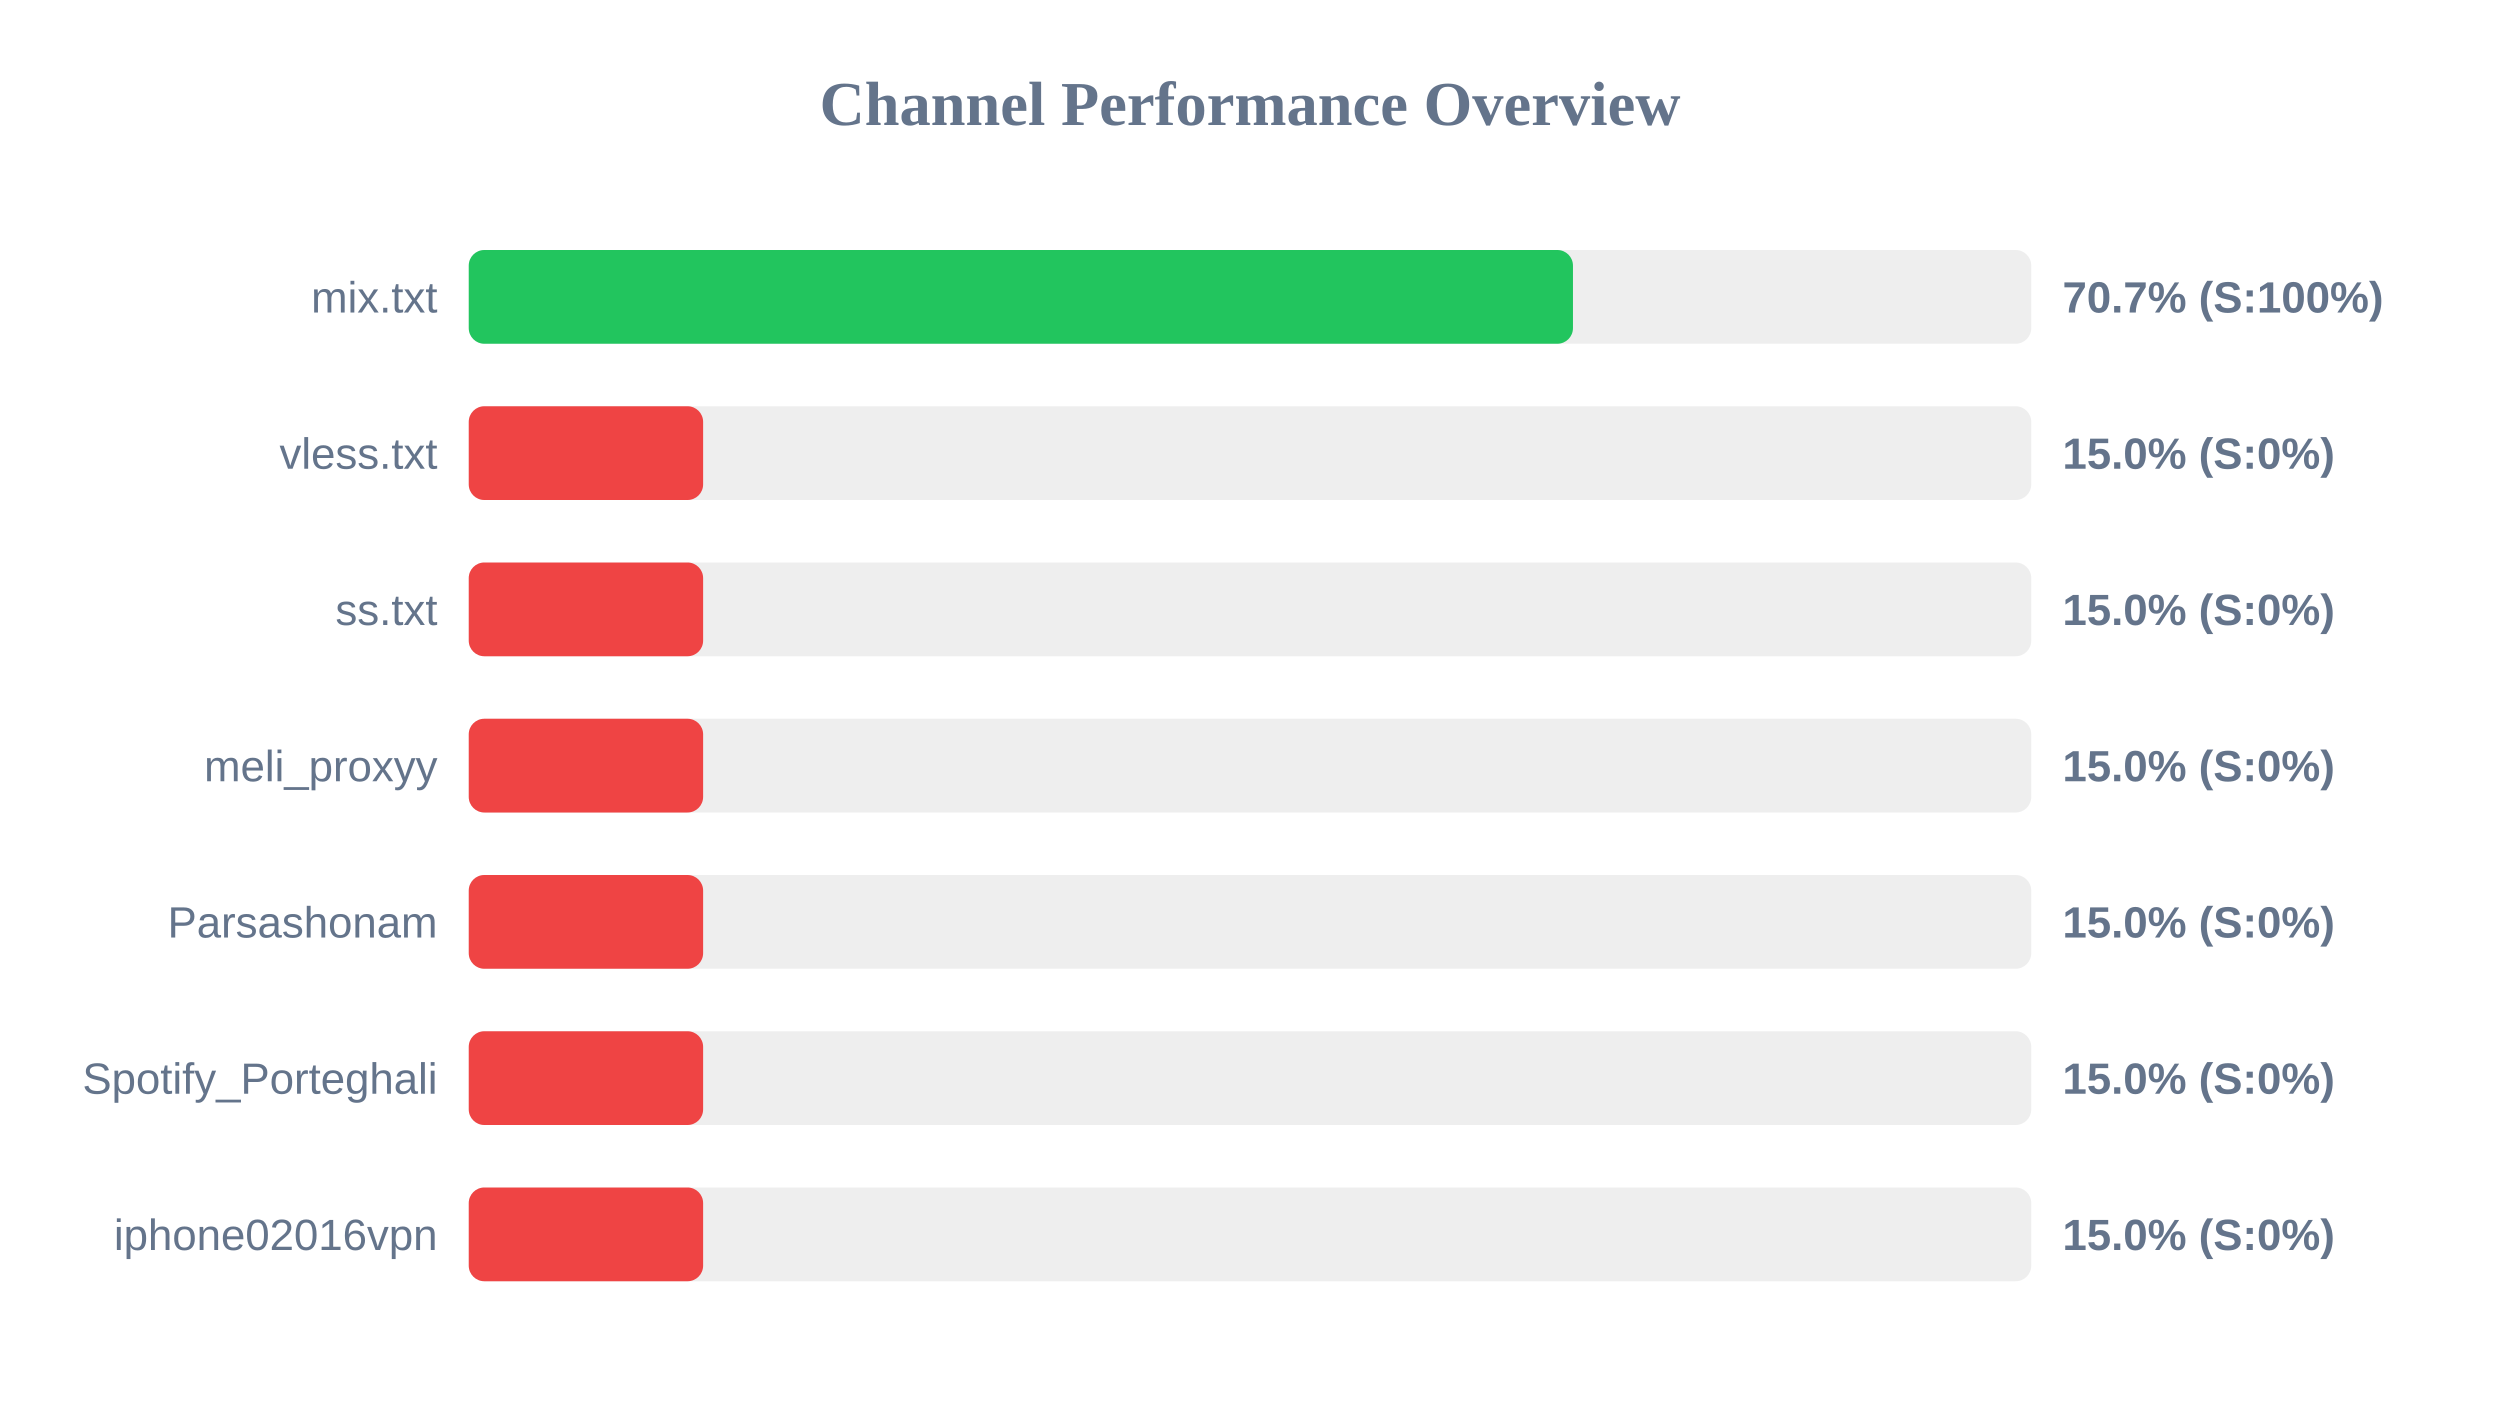
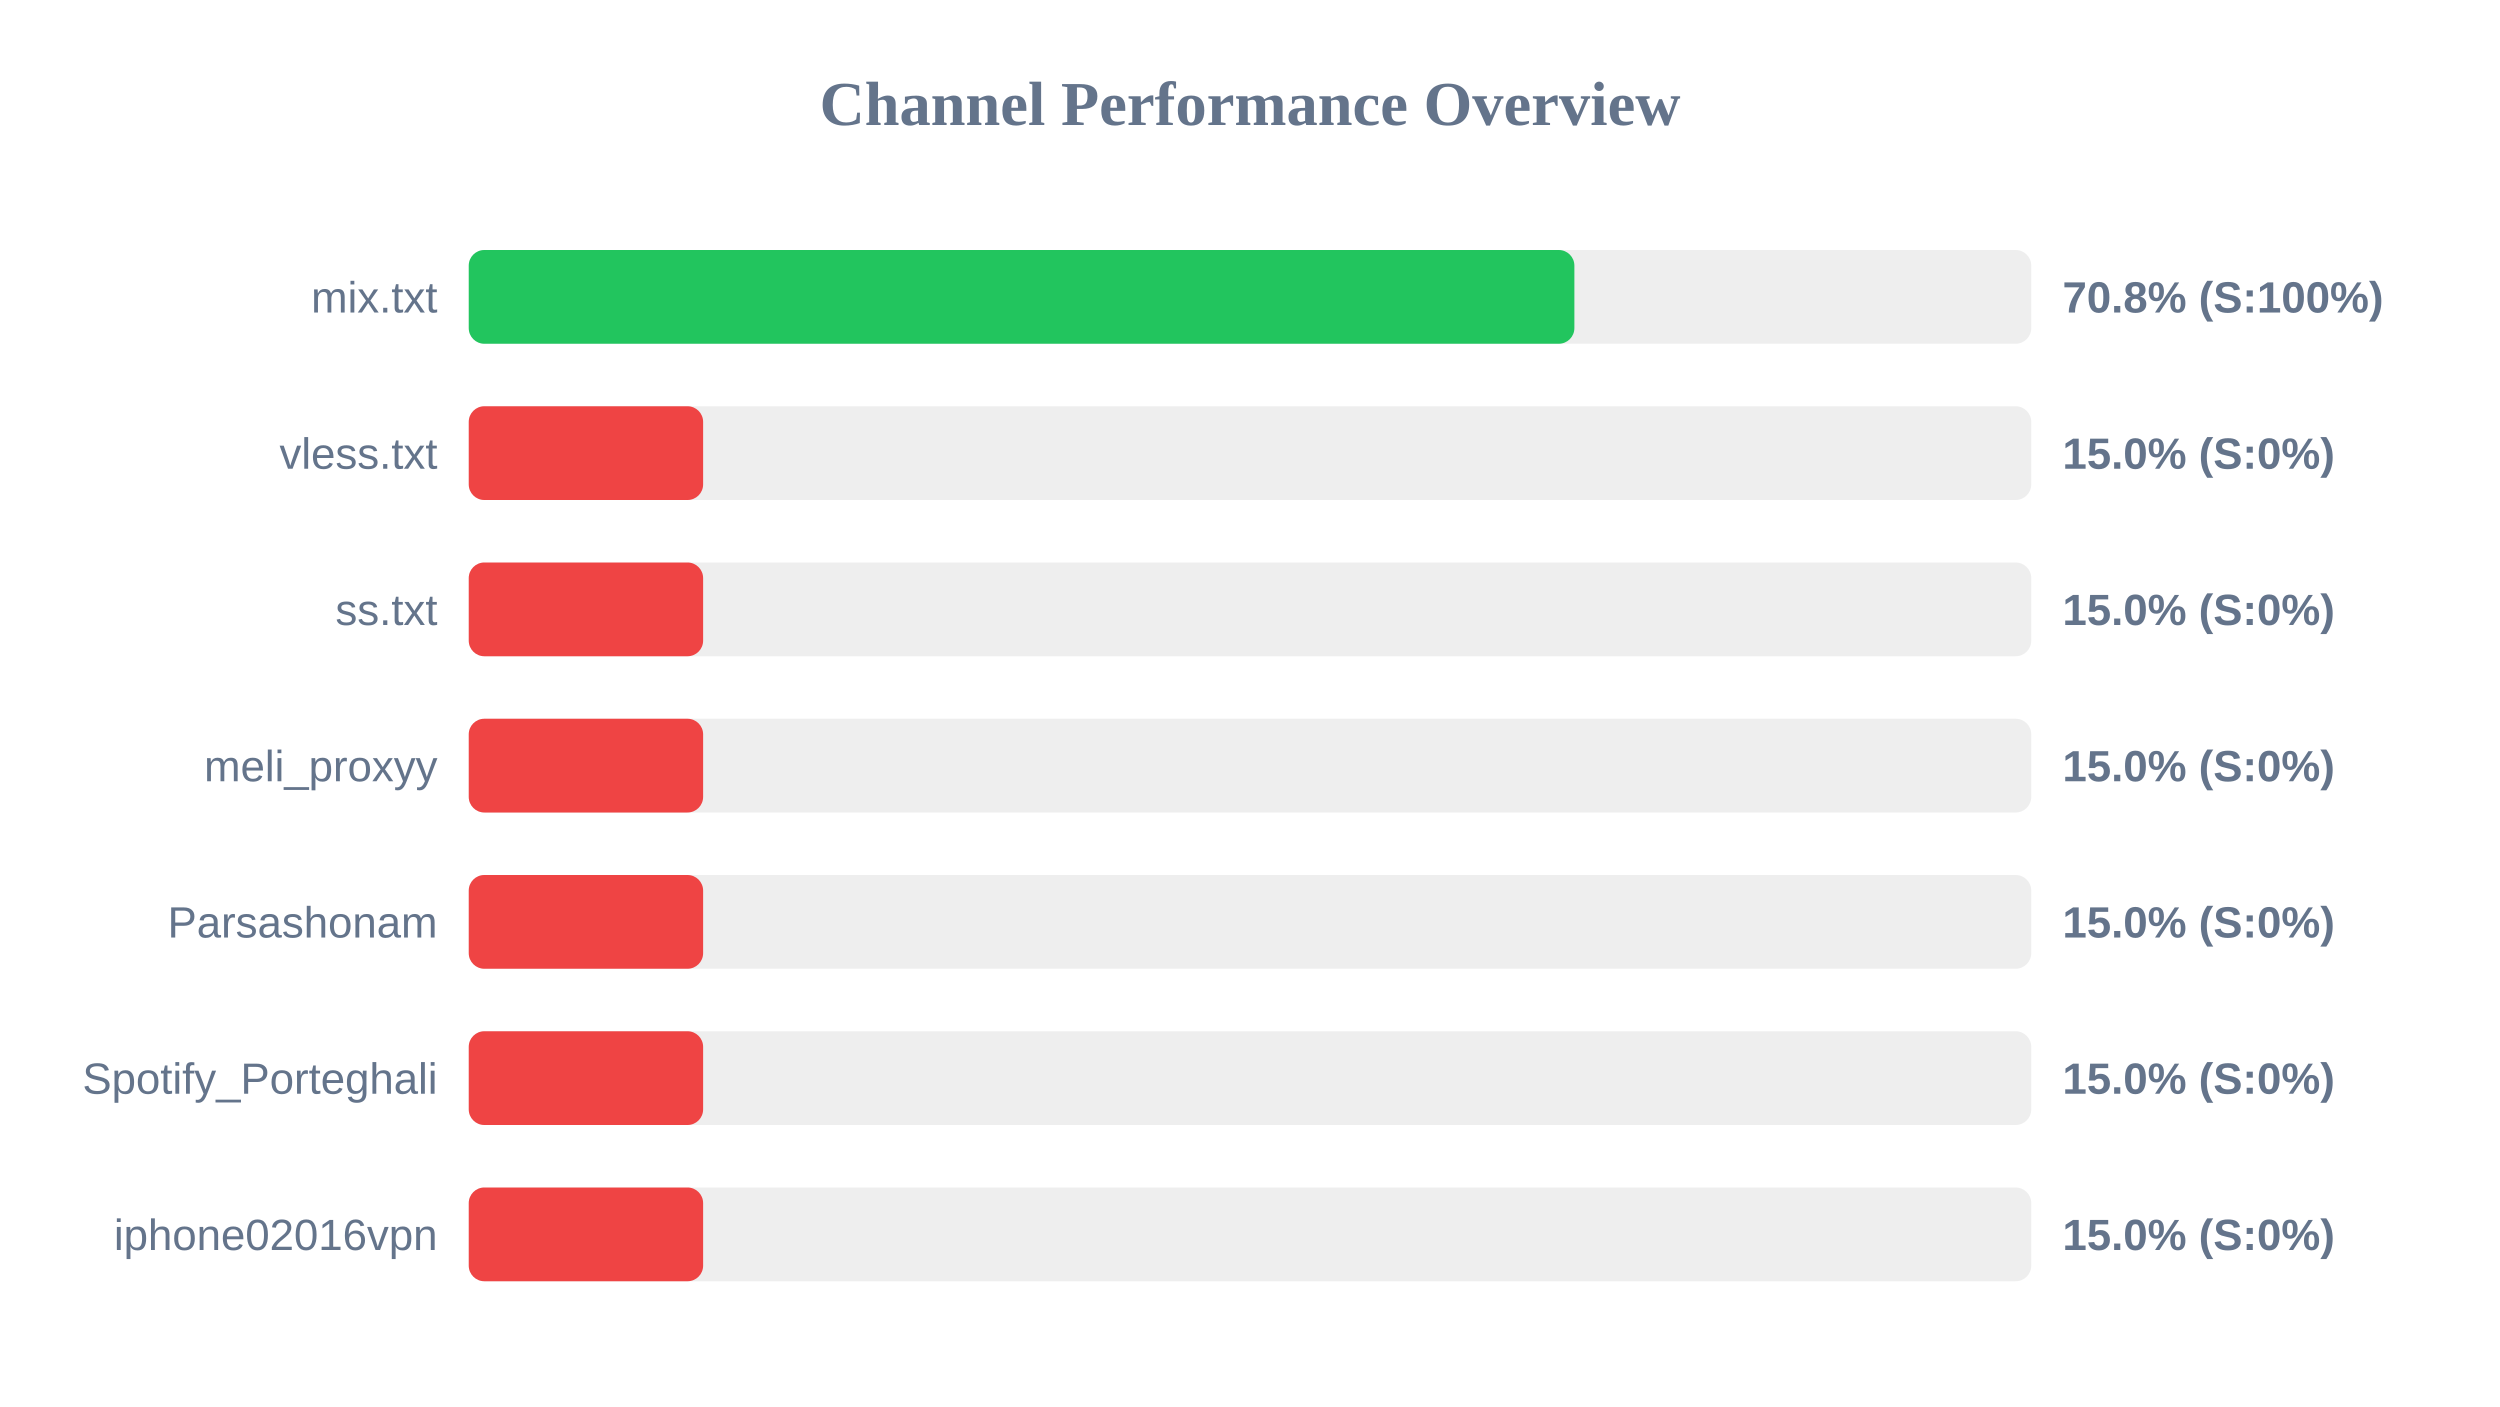
<svg xmlns="http://www.w3.org/2000/svg" width="800" height="450" version="1.1">
  <style>
        .row { font: 14px Arial; fill: #64748b; }
        .score { font: bold 14px Arial; fill: #64748b; }
    </style>
  <text x="400" y="40" text-anchor="middle" font-size="20px" font-weight="bold" fill="#64748b">Channel Performance Overview</text>
  <rect x="150" y="80" width="500" height="30" fill="#eee" rx="5" />
-   <rect x="150" y="80" width="353.35" height="30" fill="#22c55e" rx="5" />
+   <rect x="150" y="80" width="353.8" height="30" fill="#22c55e" rx="5" />
  <text x="140" y="100" text-anchor="end" class="row">mix.txt</text>
-   <text x="660" y="100" text-anchor="start" class="score">70.7% (S:100%)</text>
+   <text x="660" y="100" text-anchor="start" class="score">70.8% (S:100%)</text>
  <rect x="150" y="130" width="500" height="30" fill="#eee" rx="5" />
  <rect x="150" y="130" width="75.0" height="30" fill="#ef4444" rx="5" />
  <text x="140" y="150" text-anchor="end" class="row">vless.txt</text>
  <text x="660" y="150" text-anchor="start" class="score">15.0% (S:0%)</text>
  <rect x="150" y="180" width="500" height="30" fill="#eee" rx="5" />
  <rect x="150" y="180" width="75.0" height="30" fill="#ef4444" rx="5" />
  <text x="140" y="200" text-anchor="end" class="row">ss.txt</text>
  <text x="660" y="200" text-anchor="start" class="score">15.0% (S:0%)</text>
  <rect x="150" y="230" width="500" height="30" fill="#eee" rx="5" />
  <rect x="150" y="230" width="75.0" height="30" fill="#ef4444" rx="5" />
  <text x="140" y="250" text-anchor="end" class="row">meli_proxyy</text>
  <text x="660" y="250" text-anchor="start" class="score">15.0% (S:0%)</text>
  <rect x="150" y="280" width="500" height="30" fill="#eee" rx="5" />
  <rect x="150" y="280" width="75.0" height="30" fill="#ef4444" rx="5" />
  <text x="140" y="300" text-anchor="end" class="row">Parsashonam</text>
  <text x="660" y="300" text-anchor="start" class="score">15.0% (S:0%)</text>
  <rect x="150" y="330" width="500" height="30" fill="#eee" rx="5" />
  <rect x="150" y="330" width="75.0" height="30" fill="#ef4444" rx="5" />
  <text x="140" y="350" text-anchor="end" class="row">Spotify_Porteghali</text>
  <text x="660" y="350" text-anchor="start" class="score">15.0% (S:0%)</text>
  <rect x="150" y="380" width="500" height="30" fill="#eee" rx="5" />
  <rect x="150" y="380" width="75.0" height="30" fill="#ef4444" rx="5" />
  <text x="140" y="400" text-anchor="end" class="row">iphone02016vpn</text>
  <text x="660" y="400" text-anchor="start" class="score">15.0% (S:0%)</text>
</svg>
